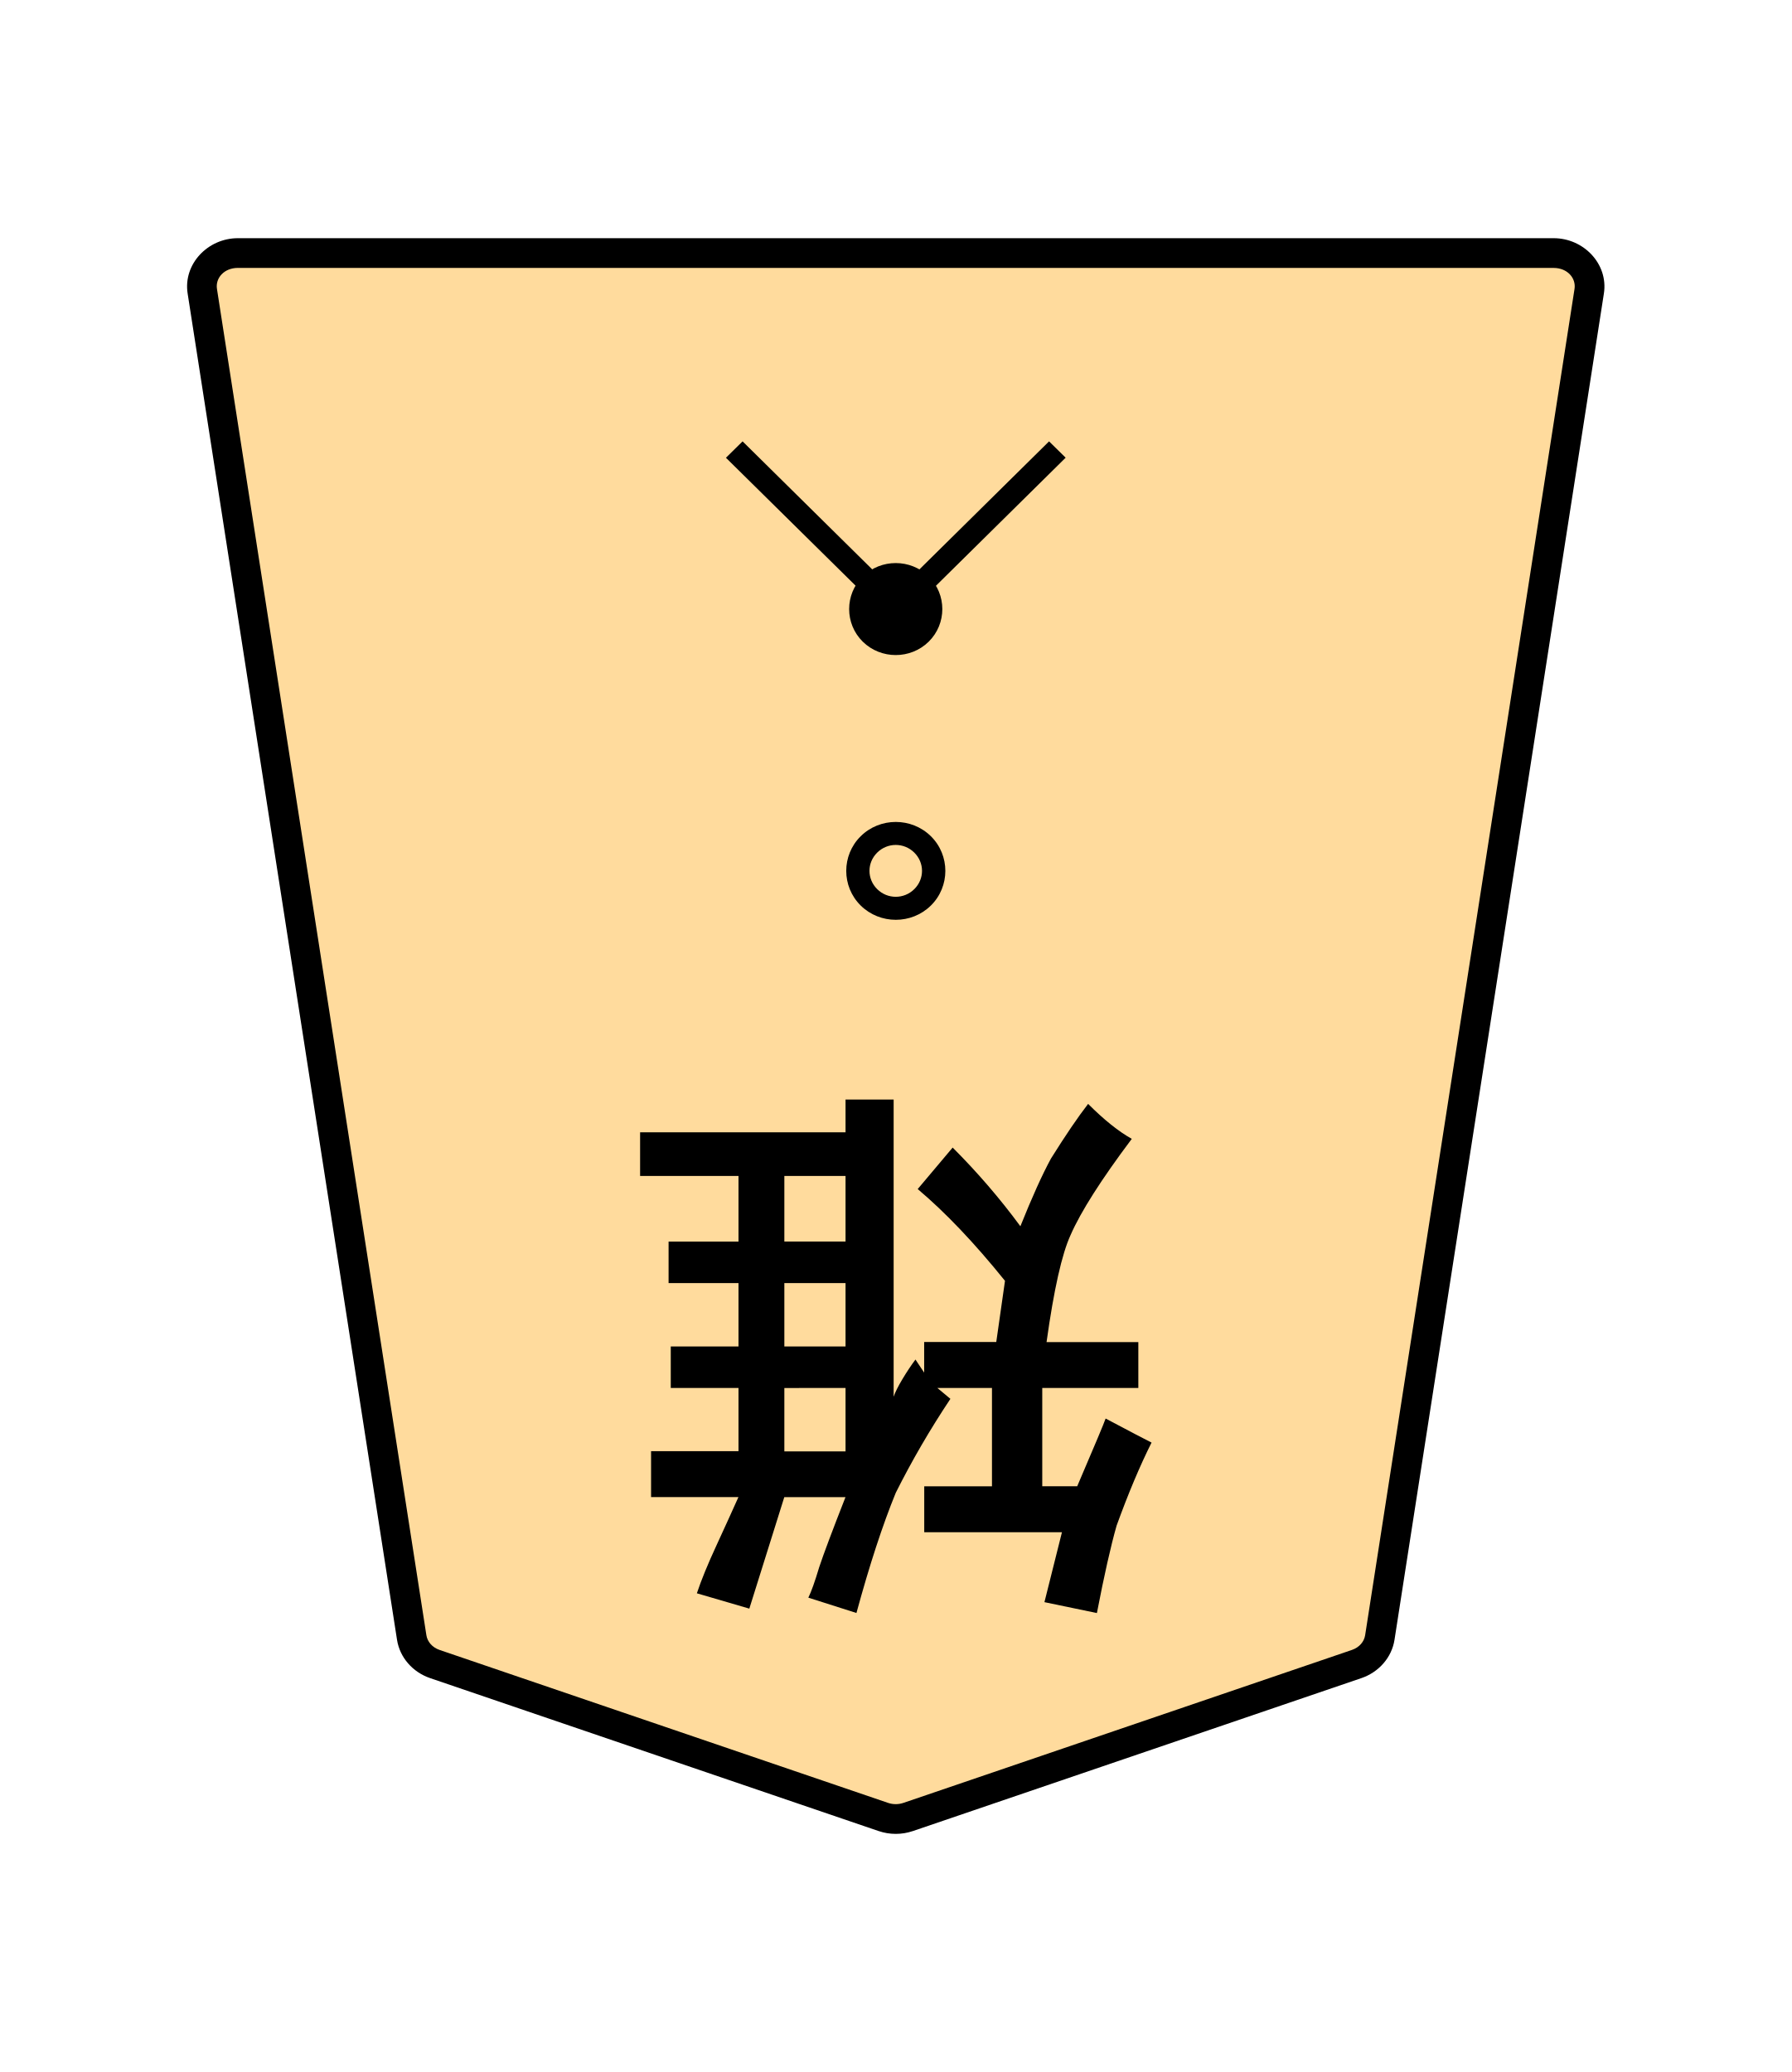
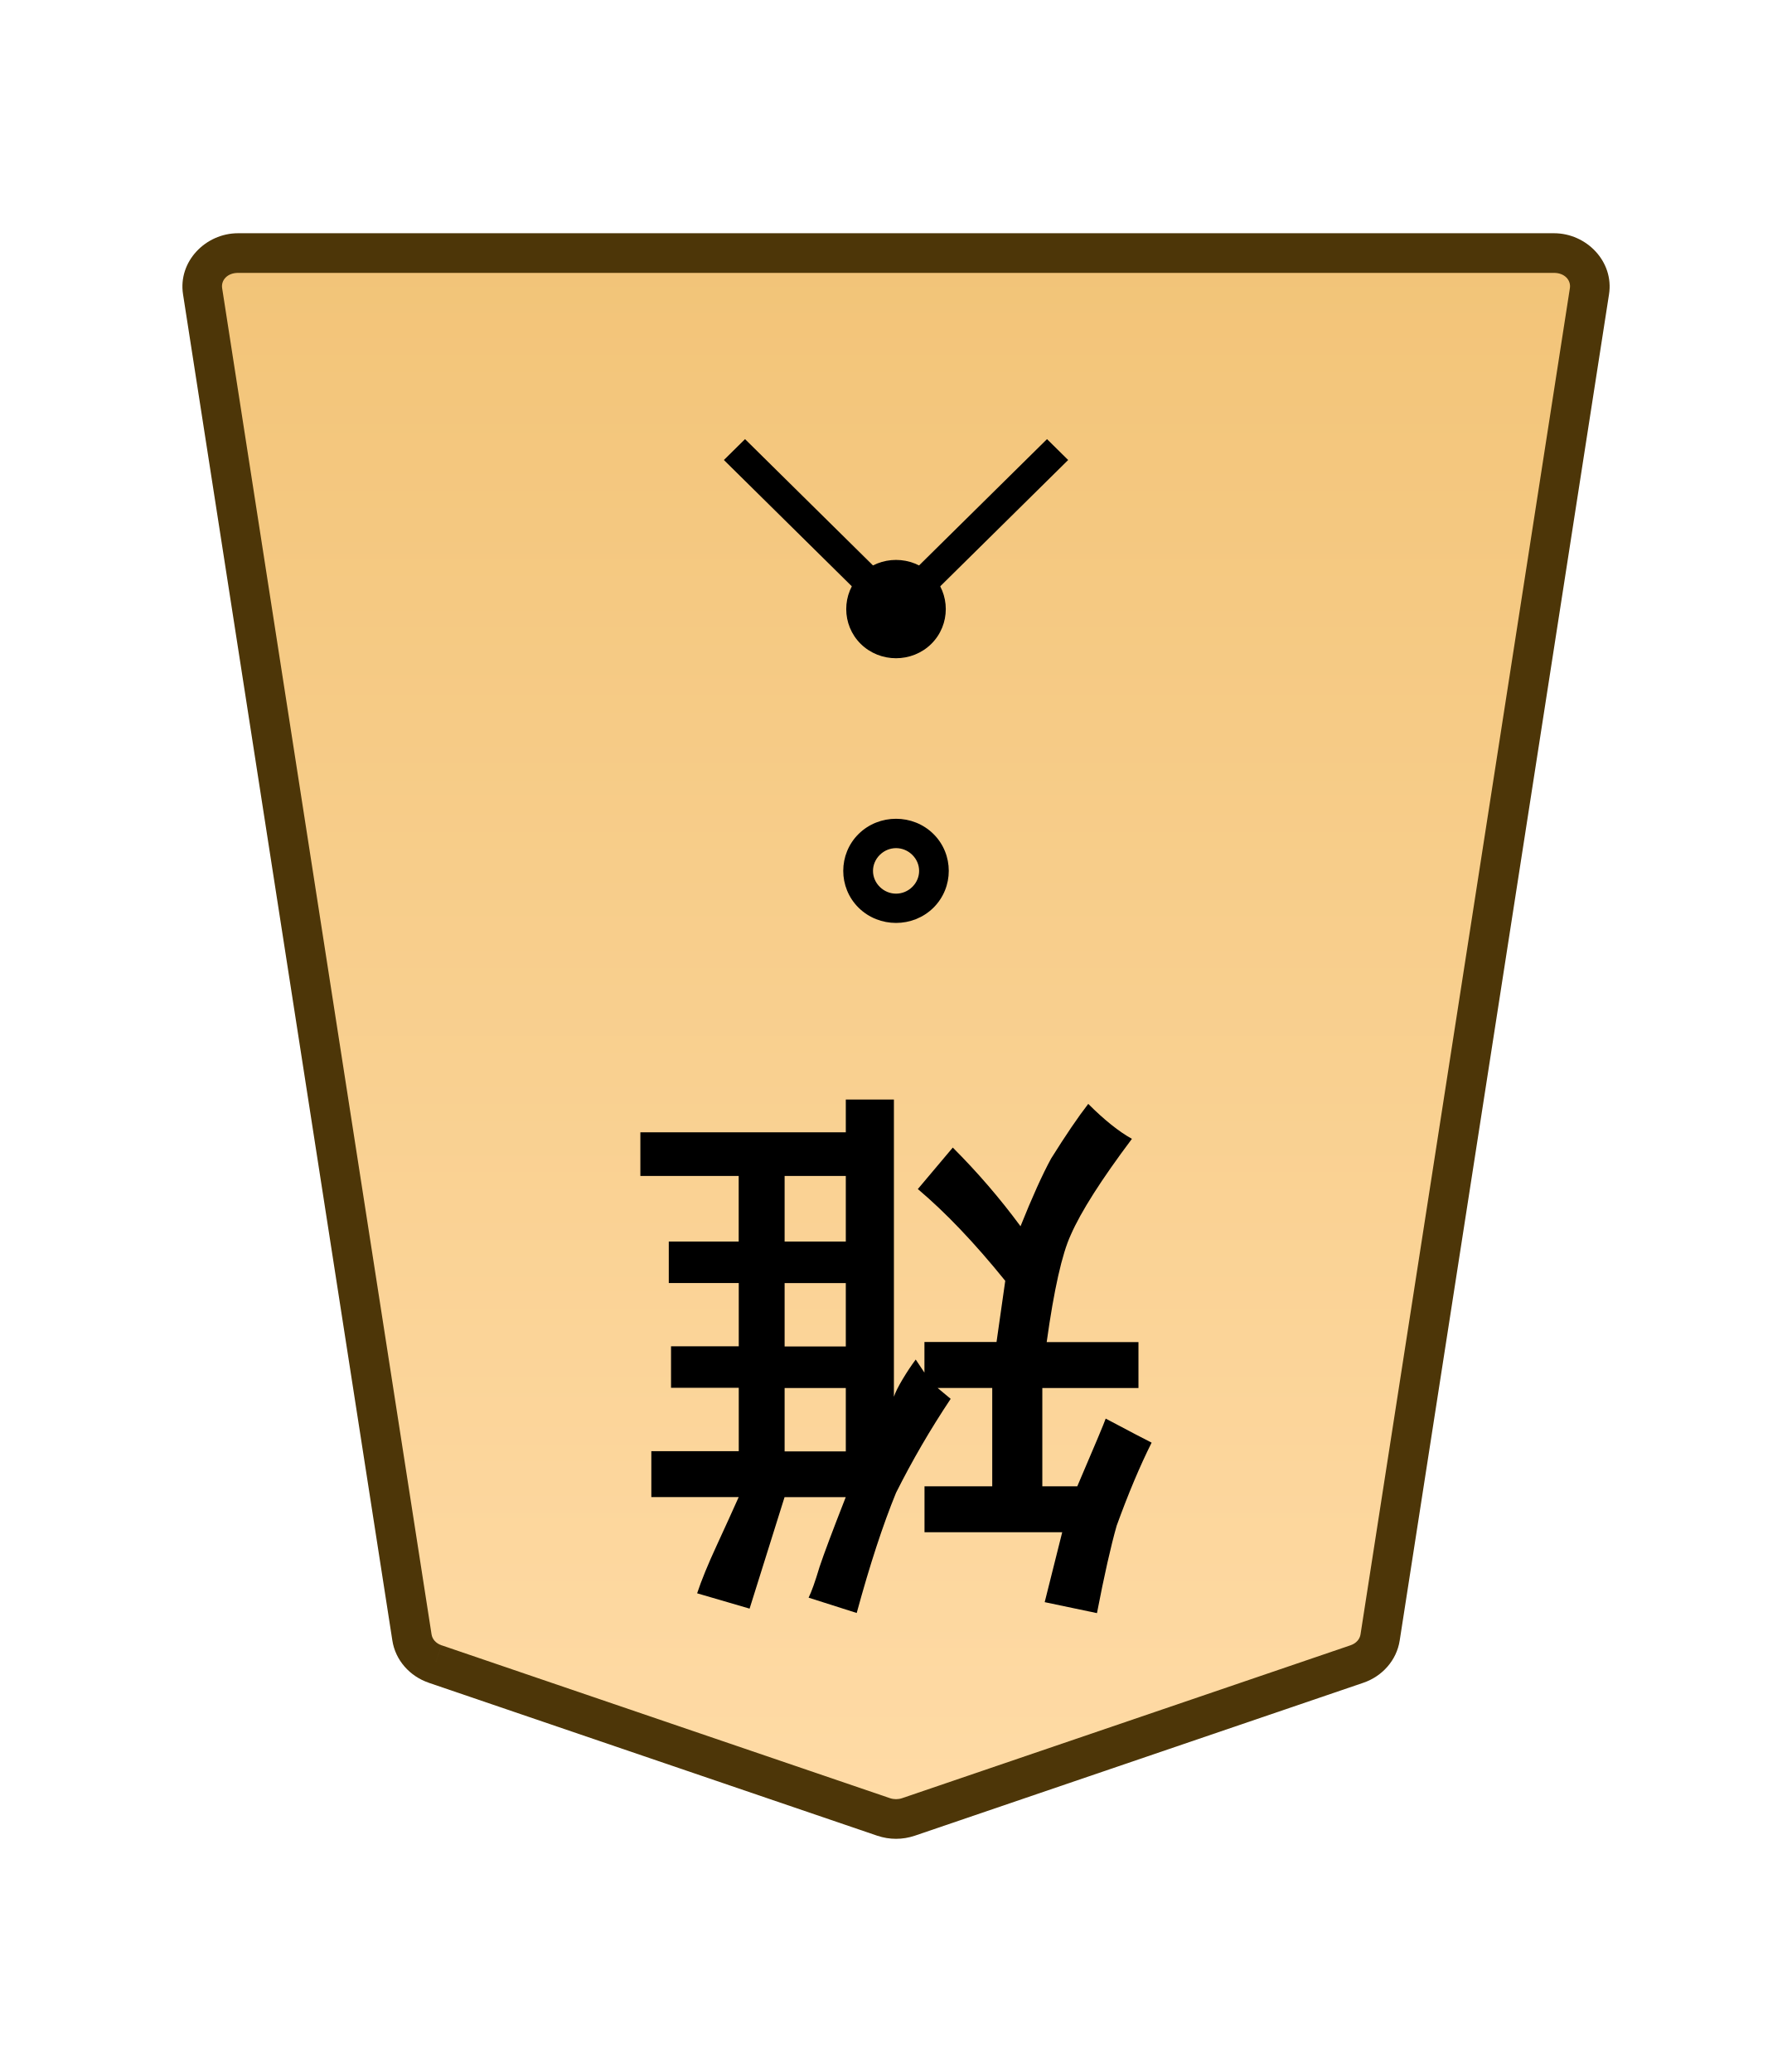
- <svg xmlns="http://www.w3.org/2000/svg" width="27.117mm" height="31.359mm" viewBox="0 0 27.117 31.359" version="1.1" id="svg1">
+ <svg xmlns="http://www.w3.org/2000/svg" xmlns:xlink="http://www.w3.org/1999/xlink" width="27.117mm" height="31.359mm" viewBox="0 0 27.117 31.359" version="1.1" id="svg1">
  <defs id="defs1">
+     <linearGradient id="linearGradient22">
+       <stop style="stop-color:#ffdba6;stop-opacity:1;" offset="0" id="stop21" />
+       <stop style="stop-color:#f2c478;stop-opacity:1;" offset="1" id="stop22" />
+     </linearGradient>
+     <linearGradient xlink:href="#linearGradient22" id="linearGradient2" x1="-1709.051" y1="546.989" x2="-1709.051" y2="614.17" gradientUnits="userSpaceOnUse" gradientTransform="rotate(180,-879.2935,276.8192)" />
    <clipPath clipPathUnits="userSpaceOnUse" id="clipPath1344-2-1">
      <path d="M 0,2834.646 H 2834.646 V 0 H 0 Z" transform="translate(-246.5442,-1557.65)" id="path1344-4-3" />
    </clipPath>
    <clipPath clipPathUnits="userSpaceOnUse" id="clipPath2004-1-8-2">
      <path d="M 0,2834.646 H 2834.646 V 0 H 0 Z" transform="translate(-1148.797,-1175.612)" id="path2004-0-0-7" />
    </clipPath>
    <clipPath clipPathUnits="userSpaceOnUse" id="clipPath2004-1-4">
      <path d="M 0,2834.646 H 2834.646 V 0 H 0 Z" transform="translate(-1148.797,-1175.612)" id="path2004-0-8" />
    </clipPath>
  </defs>
  <g id="layer1">
-     <g id="path1343-9-7" clip-path="url(#clipPath1344-2-1)" transform="matrix(-0.3527778,0,0,0.3527778,6.580729,25.18434)">
-       <path style="color:#000000;fill:#ffdb9d;stroke-miterlimit:10;-inkscape-stroke:none" d="m 0,0 -19.243,6.562 c -0.342,0.116 -0.717,0.116 -1.059,0 L -39.545,0 c -0.531,-0.181 -0.912,-0.618 -0.993,-1.139 l -8.982,-57.757 c -0.134,-0.863 0.585,-1.636 1.523,-1.636 h 28.224 28.225 c 0.938,0 1.657,0.773 1.523,1.636 L 0.993,-1.139 C 0.912,-0.618 0.531,-0.181 0,0" id="path3" />
-       <path style="color:#000000;fill:#000000 icc-color(sRGB-IEC61966-2, 0.1, 0, 0, 0);stroke-miterlimit:10;-inkscape-stroke:none" d="m -47.996,-61.17 c -1.288,0 -2.35,1.109 -2.154,2.371 l 8.982,57.758 c 0.119,0.767 0.679,1.392 1.418,1.645 l 19.242,6.562 h 0.002 c 0.476,0.162 0.991,0.162 1.467,0 h 0.002 L 0.205,0.604 C 0.945,0.351 1.504,-0.274 1.623,-1.041 L 10.605,-58.799 c 0.196,-1.262 -0.866,-2.371 -2.154,-2.371 H -19.773 Z m 0,1.275 h 28.223 28.225 c 0.588,0 0.967,0.436 0.895,0.9 L 0.363,-1.236 c -0.043,0.275 -0.246,0.523 -0.568,0.633 L -19.447,5.959 c -0.207,0.07 -0.441,0.07 -0.648,0 h -0.002 L -39.34,-0.604 C -39.662,-0.713 -39.866,-0.962 -39.908,-1.236 l -8.982,-57.758 c -0.072,-0.464 0.307,-0.9 0.895,-0.9 z" id="path4" />
+     <g id="path1343-9-7" clip-path="url(#clipPath1344-2-1)" transform="matrix(-0.3527778,0,0,0.3527778,6.584729,25.18447)">
+       <path style="color:#000000;fill:url(#linearGradient2);stroke-miterlimit:10;-inkscape-stroke:none" d="m 0,0 -19.243,6.562 c -0.342,0.116 -0.717,0.116 -1.059,0 L -39.545,0 c -0.531,-0.181 -0.912,-0.618 -0.993,-1.139 l -8.982,-57.757 c -0.134,-0.863 0.585,-1.636 1.523,-1.636 h 28.224 28.225 c 0.938,0 1.657,0.773 1.523,1.636 L 0.993,-1.139 C 0.912,-0.618 0.531,-0.181 0,0" id="path11" />
+       <path style="color:#000000;fill:#4d3608;stroke-miterlimit:10;-inkscape-stroke:none" d="m -47.996,-61.383 c -1.405,0 -2.58,1.222 -2.363,2.617 l 8.98,57.758 c 0.132,0.85 0.75,1.537 1.559,1.812 l 19.244,6.562 h 0.002 c 0.521,0.177 1.082,0.177 1.604,0 h 0.002 l 19.242,-6.562 c 8.8034e-4,-3.0008e-4 0.001,-0.002 0.002,-0.002 0.808,-0.276 1.427,-0.962 1.558,-1.811 L 10.814,-58.766 c 0.217,-1.395 -0.958,-2.617 -2.363,-2.617 H -19.773 Z m 0,1.701 h 28.223 28.225 c 0.471,0 0.735,0.323 0.684,0.654 L 0.152,-1.27 c -0.03,0.192 -0.173,0.379 -0.426,0.465 L 0,0 -0.275,-0.805 -19.516,5.756 c -0.163,0.055 -0.351,0.055 -0.514,0 l -19.242,-6.561 c -0.253,-0.086 -0.396,-0.273 -0.426,-0.465 l -8.982,-57.758 c -0.051,-0.331 0.213,-0.654 0.684,-0.654 z" id="path12" />
    </g>
-     <path style="fill:#000000 icc-color(sRGB-IEC61966-2, 0.1, 0, 0, 0);stroke-width:0.353" d="m 11.87,17.798 v 0.992 h 0.926 v -0.165 -0.827 z m 0,1.621 v 0.959 h 0.926 v -0.959 z m 0,1.588 v 0.959 h 0.926 V 21.799 21.006 Z m 3.936,3.241 0.265,-1.058 h -2.084 v -0.695 h 1.025 V 21.006 H 14.185 l 0.198,0.165 q -0.463,0.695 -0.827,1.422 -0.298,0.728 -0.595,1.819 l -0.728,-0.232 q 0.066,-0.132 0.165,-0.463 0.099,-0.298 0.397,-1.058 h -0.926 l -0.529,1.687 -0.794,-0.232 q 0.099,-0.298 0.298,-0.728 0.198,-0.43 0.331,-0.728 H 9.853 v -0.695 h 1.323 V 21.006 h -1.025 v -0.628 h 1.025 v -0.959 h -1.058 v -0.628 h 1.058 V 17.798 H 9.687 v -0.661 h 3.109 v -0.496 h 0.728 v 4.498 q 0.033,-0.099 0.132,-0.265 0.099,-0.165 0.198,-0.298 l 0.132,0.198 v -0.463 h 1.091 l 0.132,-0.926 Q 14.516,18.525 13.888,17.996 l 0.529,-0.628 q 0.562,0.562 1.025,1.191 0.265,-0.661 0.463,-1.025 0.331,-0.529 0.562,-0.827 0.364,0.364 0.661,0.529 -0.695,0.926 -0.926,1.455 -0.198,0.43 -0.364,1.621 h 1.389 V 21.006 H 15.773 v 1.488 h 0.529 q 0.397,-0.926 0.43,-1.025 0.562,0.298 0.695,0.364 -0.265,0.529 -0.529,1.257 -0.132,0.463 -0.298,1.323 z" id="text2672-7-5" aria-label="雉" />
-     <path style="color:#000000;fill:#000000 icc-color(sRGB-IEC61966-2, 0.1, 0, 0, 0);stroke-width:0.485;stroke-miterlimit:10;-inkscape-stroke:none" d="m 15.876,6.68 0.251,0.247 -2.57,2.538 -2.571,-2.537 0.252,-0.248 2.319,2.29 z" id="path2013-4-4" />
-     <g id="path2003-0-9-5" clip-path="url(#clipPath2004-1-8-2)" transform="matrix(-0.5294978,0,0,0.5227543,13.15044,12.77959)">
-       <path style="color:#000000;fill:#000000;fill-opacity:0;stroke-miterlimit:10;-inkscape-stroke:none" d="m 0,0 c -0.423,-0.423 -1.109,-0.423 -1.532,0 -0.423,0.423 -0.423,1.109 0,1.532 0.423,0.423 1.109,0.423 1.532,0 C 0.423,1.109 0.423,0.423 0,0 Z" id="path5" />
-       <path style="color:#000000;fill:#000000;stroke-miterlimit:10;-inkscape-stroke:none" d="m -0.766,-0.65 c -0.364,0 -0.728,0.138 -1.004,0.414 -0.551,0.551 -0.551,1.455 0,2.006 0.551,0.551 1.455,0.551 2.006,0 0.551,-0.551 0.551,-1.455 0,-2.006 C -0.039,-0.512 -0.402,-0.65 -0.766,-0.65 Z m -0.529,0.887 c 0.295,-0.295 0.764,-0.295 1.059,0 0.295,0.295 0.295,0.764 0,1.059 -0.295,0.295 -0.764,0.295 -1.059,0 -0.295,-0.295 -0.295,-0.764 0,-1.059 z" id="path6" />
+     <path style="fill:#000000 icc-color(sRGB-IEC61966-2, 0.1, 0, 0, 0);stroke-width:0.353" d="m 11.874,17.798 v 0.992 h 0.926 v -0.165 -0.827 z m 0,1.621 v 0.959 h 0.926 v -0.959 z m 0,1.588 v 0.959 h 0.926 v -0.165 -0.794 z m 3.936,3.241 0.265,-1.058 h -2.084 v -0.695 h 1.025 V 21.006 H 14.189 l 0.198,0.165 q -0.463,0.695 -0.827,1.422 -0.298,0.728 -0.595,1.819 l -0.728,-0.232 q 0.066,-0.132 0.165,-0.463 0.099,-0.298 0.397,-1.058 h -0.926 l -0.529,1.687 -0.794,-0.232 q 0.099,-0.298 0.298,-0.728 0.198,-0.43 0.331,-0.728 H 9.857 v -0.695 h 1.323 v -0.959 h -1.025 v -0.628 h 1.025 V 19.418 H 10.121 v -0.628 h 1.058 V 17.798 H 9.691 v -0.661 h 3.109 v -0.496 h 0.728 v 4.498 q 0.033,-0.099 0.132,-0.265 0.099,-0.165 0.198,-0.298 l 0.132,0.198 V 20.311 h 1.091 l 0.132,-0.926 q -0.695,-0.86 -1.323,-1.389 l 0.529,-0.628 q 0.562,0.562 1.025,1.191 0.265,-0.661 0.463,-1.025 0.331,-0.529 0.562,-0.827 0.364,0.364 0.661,0.529 -0.695,0.926 -0.926,1.455 -0.198,0.43 -0.364,1.621 h 1.389 v 0.695 h -1.455 v 1.488 h 0.529 q 0.397,-0.926 0.43,-1.025 0.562,0.298 0.695,0.364 -0.265,0.529 -0.529,1.257 -0.132,0.463 -0.298,1.323 z" id="text2672-7-5" aria-label="雉" />
+     <path style="color:#000000;fill:#000000 icc-color(sRGB-IEC61966-2, 0.1, 0, 0, 0);stroke-width:0.485;stroke-miterlimit:10;-inkscape-stroke:none" d="M 15.845,6.646 16.165,6.962 13.56,9.534 10.955,6.962 11.275,6.646 13.56,8.902 Z" id="path2013-4-4" />
+     <g id="path2003-0-9-5" clip-path="url(#clipPath2004-1-8-2)" transform="matrix(-0.5294978,0,0,0.5227543,13.15444,12.77972)">
+       <path style="color:#000000;fill:#000000;fill-opacity:0;stroke-miterlimit:10;-inkscape-stroke:none" d="m 0,0 c -0.423,-0.423 -1.109,-0.423 -1.532,0 -0.423,0.423 -0.423,1.109 0,1.532 0.423,0.423 1.109,0.423 1.532,0 C 0.423,1.109 0.423,0.423 0,0 Z" id="path9" />
+       <path style="color:#000000;fill:#000000;stroke-miterlimit:10;-inkscape-stroke:none" d="m -0.766,-0.742 c -0.388,0 -0.775,0.146 -1.068,0.439 -0.586,0.586 -0.586,1.55 0,2.137 0.586,0.586 1.55,0.586 2.137,0 0.586,-0.586 0.586,-1.55 0,-2.137 C 0.009,-0.596 -0.378,-0.742 -0.766,-0.742 Z m -0.465,1.045 c 0.26,-0.26 0.668,-0.26 0.928,0 0.26,0.26 0.26,0.668 0,0.928 -0.26,0.26 -0.668,0.26 -0.928,0 -0.26,-0.26 -0.26,-0.668 0,-0.928 z" id="path10" />
    </g>
-     <g id="path2003-0-7" clip-path="url(#clipPath2004-1-4)" transform="matrix(-0.48789,0,0,0.4816764,13.18208,8.84934)">
+     <g id="path2003-0-7" clip-path="url(#clipPath2004-1-4)" transform="matrix(-0.48789,0,0,0.4816764,13.18608,8.849472)">
      <path style="color:#000000;fill:#000000;stroke-miterlimit:10;-inkscape-stroke:none" d="m 0,0 c -0.423,-0.423 -1.109,-0.423 -1.532,0 -0.423,0.423 -0.423,1.109 0,1.532 0.423,0.423 1.109,0.423 1.532,0 C 0.423,1.109 0.423,0.423 0,0 Z" id="path7" />
-       <path style="color:#000000;fill:#000000 icc-color(sRGB-IEC61966-2, 0.1, 0, 0, 0);stroke-miterlimit:10;-inkscape-stroke:none" d="m -0.766,-0.68 c -0.371,0 -0.742,0.141 -1.023,0.422 -0.562,0.562 -0.562,1.485 0,2.047 0.562,0.562 1.485,0.562 2.047,0 0.562,-0.562 0.562,-1.485 0,-2.047 -0.281,-0.281 -0.652,-0.422 -1.023,-0.422 z m -0.51,0.938 c 0.284,-0.284 0.734,-0.284 1.018,0 0.284,0.284 0.284,0.734 0,1.018 -0.284,0.284 -0.734,0.284 -1.018,0 -0.284,-0.284 -0.284,-0.734 0,-1.018 z" id="path8" />
+       <path style="color:#000000;fill:#000000 icc-color(sRGB-IEC61966-2, 0.1, 0, 0, 0);stroke-miterlimit:10;-inkscape-stroke:none" d="m -0.766,-0.779 c -0.397,0 -0.794,0.151 -1.094,0.451 -0.6,0.6 -0.6,1.587 0,2.188 0.6,0.6 1.587,0.6 2.188,0 0.6,-0.6 0.6,-1.587 0,-2.188 -0.3,-0.3 -0.697,-0.451 -1.094,-0.451 z m -0.438,1.107 c 0.246,-0.246 0.629,-0.246 0.875,0 0.246,0.246 0.246,0.629 0,0.875 -0.246,0.246 -0.629,0.246 -0.875,0 -0.246,-0.246 -0.246,-0.629 0,-0.875 z" id="path8" />
    </g>
  </g>
</svg>
